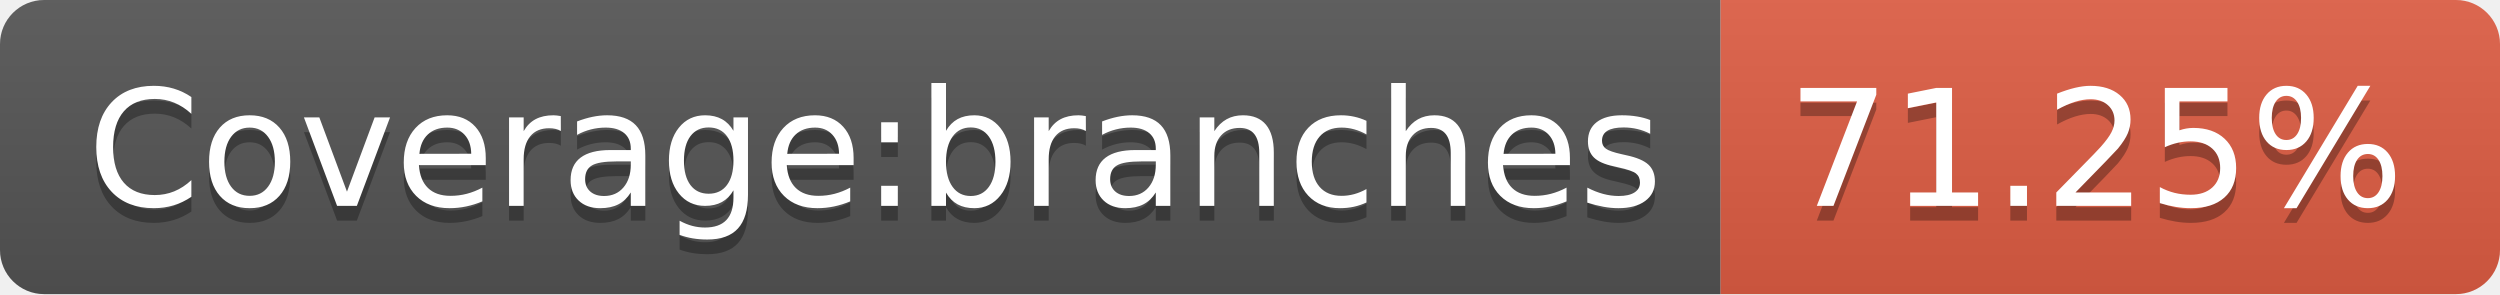
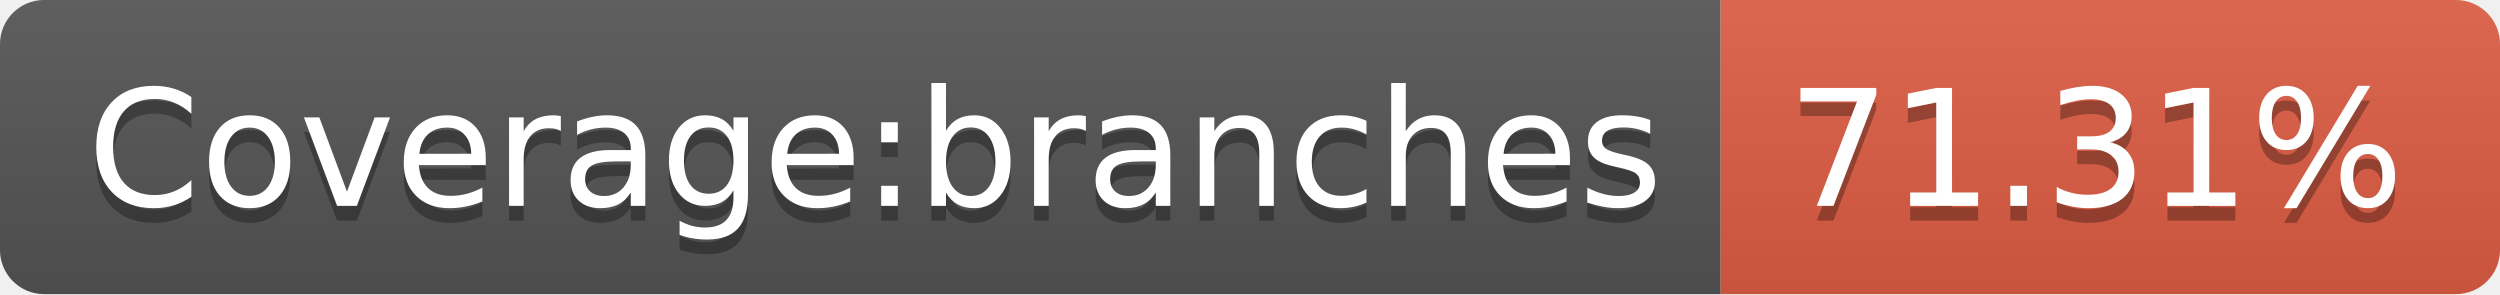
<svg xmlns="http://www.w3.org/2000/svg" width="170" height="20">
  <linearGradient id="s" x2="0" y2="100%">
    <stop offset="0" stop-color="#bbb" stop-opacity=".1" />
    <stop offset="1" stop-opacity=".1" />
  </linearGradient>
  <clipPath id="r">
    <rect width="170" height="20" rx="3" fill="#fff" />
  </clipPath>
  <g clip-path="url(#r)">
    <rect width="117" height="20" fill="#555" />
    <rect x="117" width="53" height="20" fill="#e05d44" />
    <rect width="170" height="20" fill="url(#s)" />
  </g>
  <g fill="#fff" text-anchor="middle" font-family="Verdana,Geneva,DejaVu Sans,sans-serif" text-rendering="geometricPrecision" font-size="110">
    <text x="595" y="150" fill="#010101" fill-opacity=".3" transform="scale(.1)" textLength="1070">Coverage:branches</text>
    <text x="595" y="140" transform="scale(.1)" textLength="1070">Coverage:branches</text>
-     <text x="1425" y="150" fill="#010101" fill-opacity=".3" transform="scale(.1)" textLength="430">71.25%</text>
-     <text x="1425" y="140" transform="scale(.1)" textLength="430">71.25%</text>
+     <text x="1425" y="150" fill="#010101" fill-opacity=".3" transform="scale(.1)" textLength="430">71.31%</text>
+     <text x="1425" y="140" transform="scale(.1)" textLength="430">71.31%</text>
  </g>
</svg>
